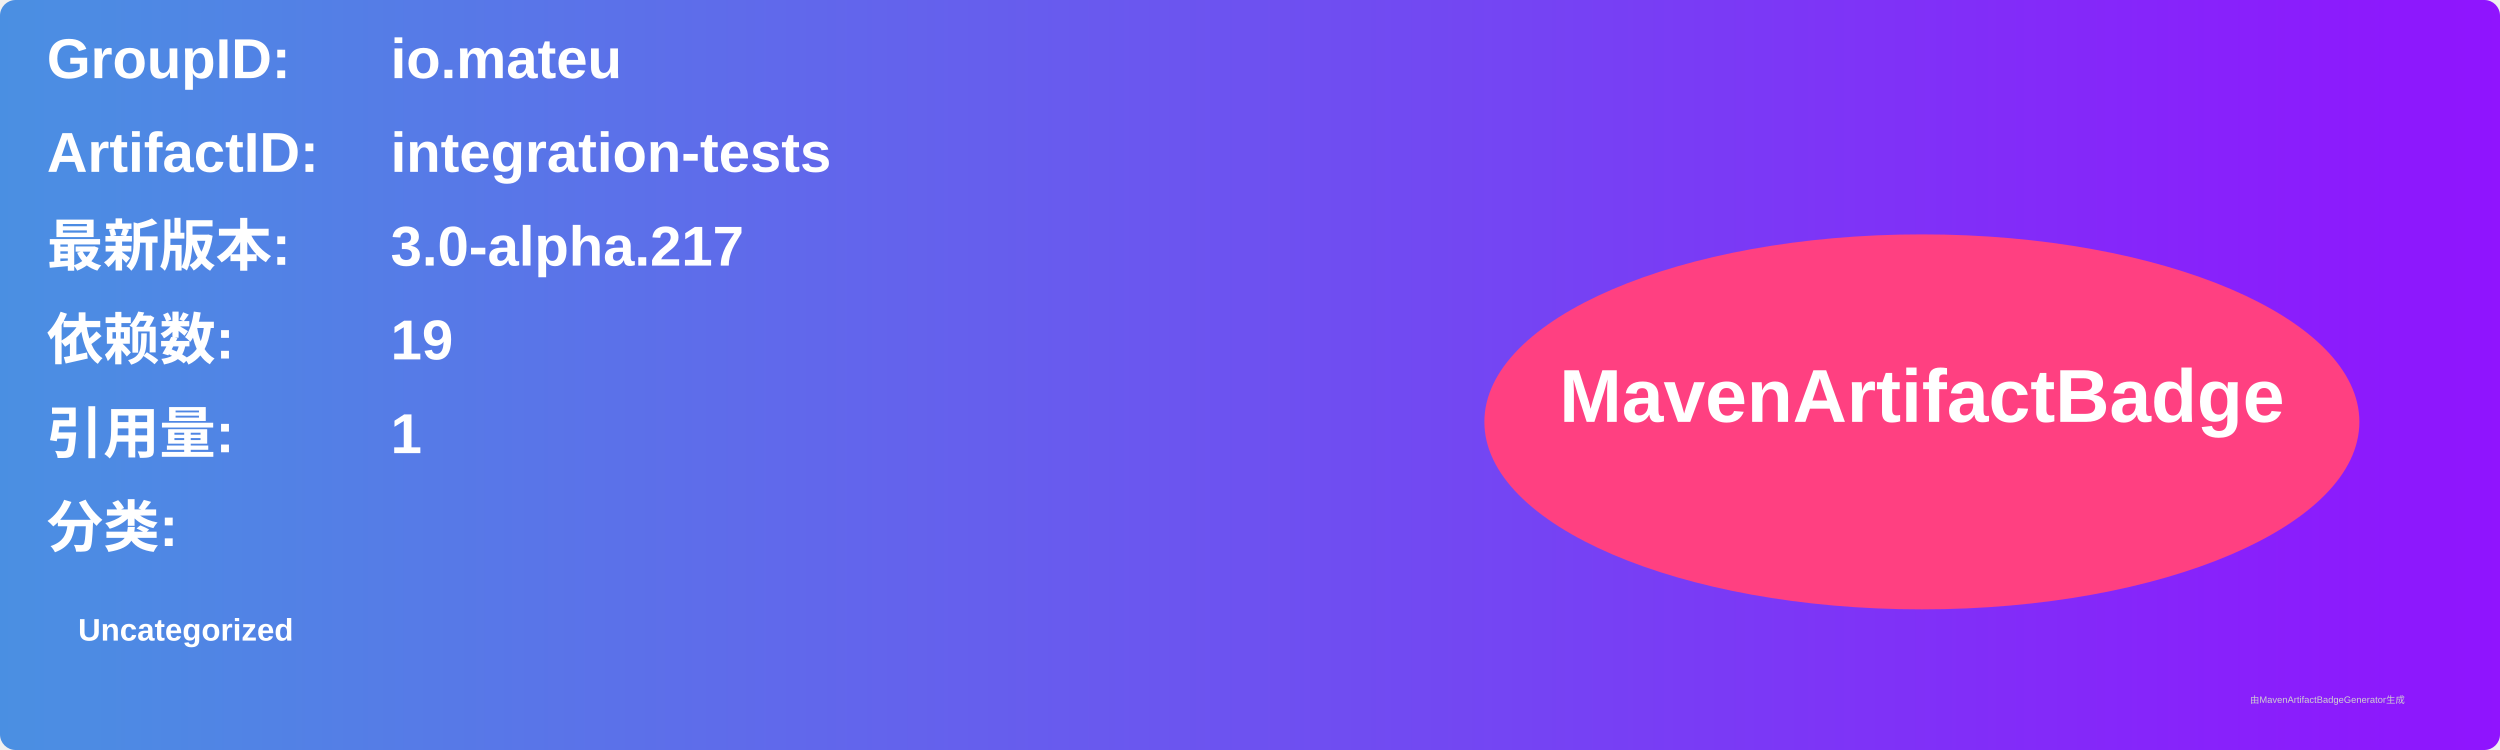
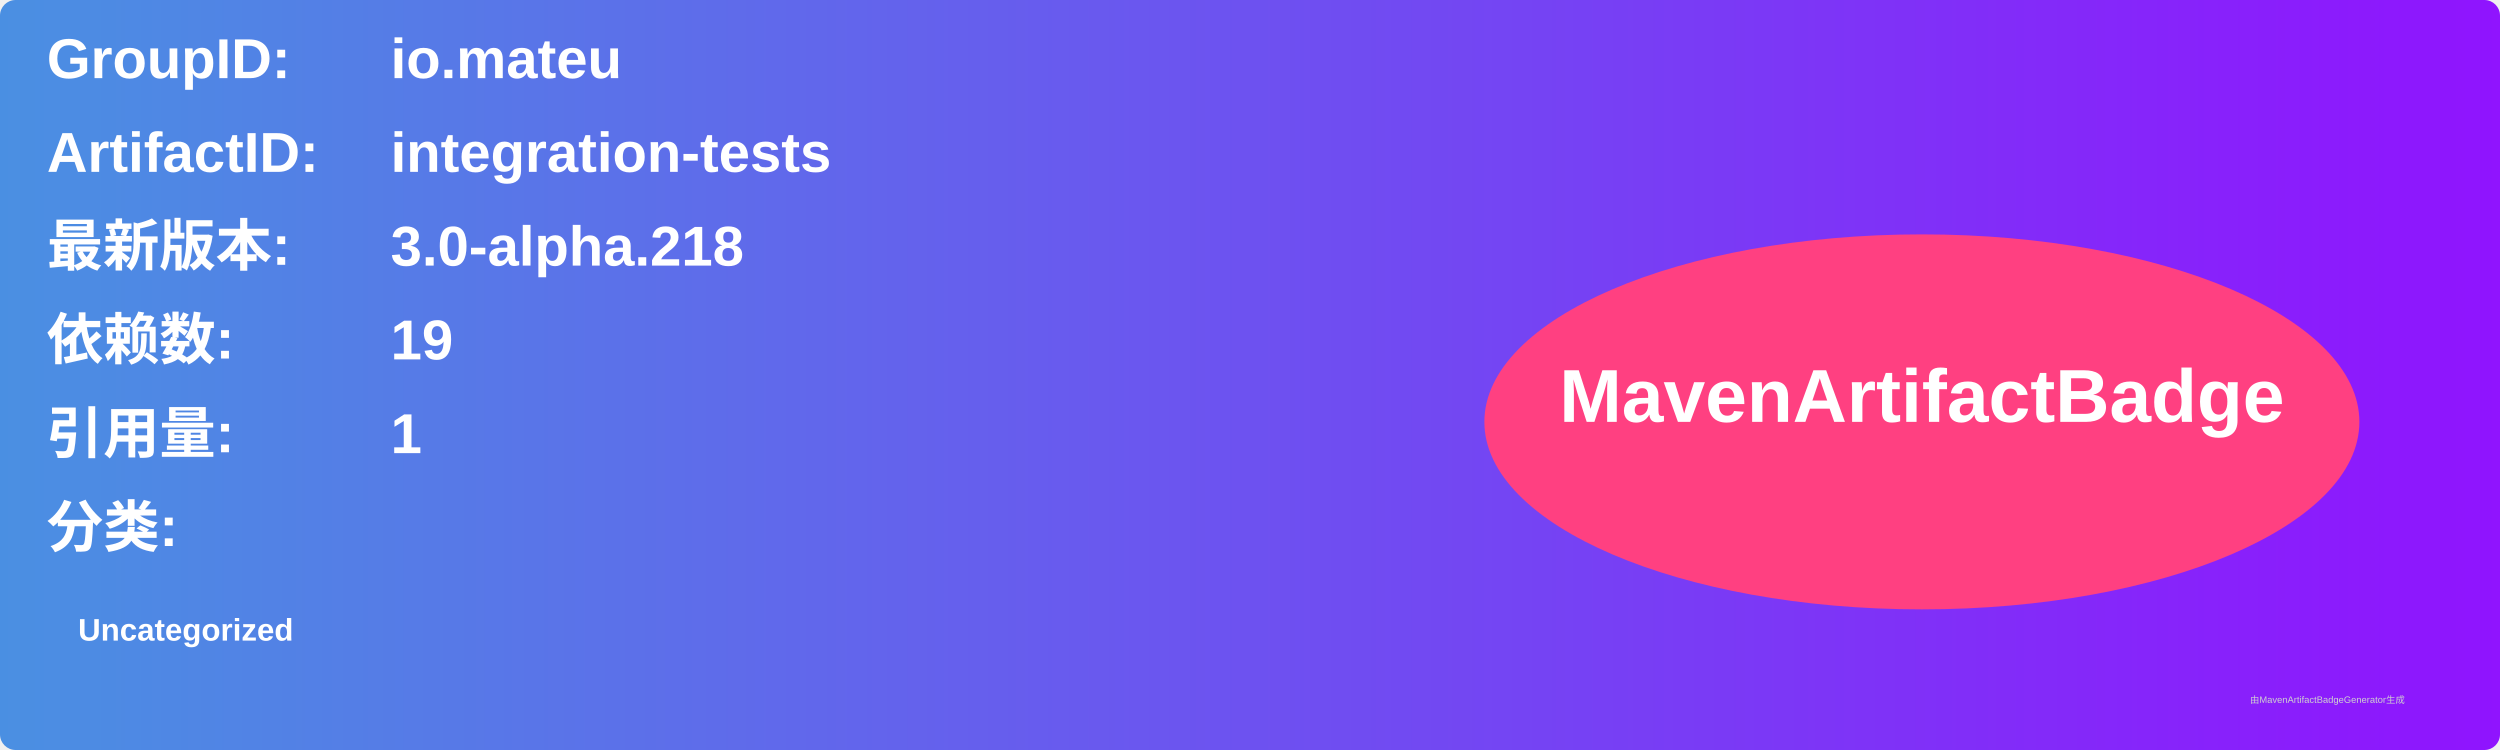
<svg xmlns="http://www.w3.org/2000/svg" width="800" height="240" viewBox="0 0 800 240">
  <linearGradient id="grad" x1="0%" y1="0%" x2="100%" y2="0%">
    <stop offset="0%" stop-color="#4a90e2" />
    <stop offset="100%" stop-color="#9013fe" />
  </linearGradient>
  <rect width="100%" height="100%" rx="5" ry="5" fill="url(#grad)" />
  <g transform="translate(15, 15)">
    <text x="0" y="10" font-family="Arial" font-size="18" fill="white" font-weight="bold" width="260">GroupID:</text>
    <text x="110" y="10" font-family="Arial" font-size="18" fill="white" font-weight="bold" width="460">io.mateu</text>
    <text x="0" y="40" font-family="Arial" font-size="18" fill="white" font-weight="bold" width="260">ArtifactID:</text>
    <text x="110" y="40" font-family="Arial" font-size="18" fill="white" font-weight="bold" width="460">integration-tests</text>
    <text x="0" y="70" font-family="Arial" font-size="18" fill="white" font-weight="bold">最新版本:</text>
    <text x="110" y="70" font-family="Arial" font-size="18" fill="white" font-weight="bold">
-       <tspan font-weight="bold">3.0-alpha.217</tspan>
+       <tspan font-weight="bold">3.0-alpha.218</tspan>
    </text>
    <text x="0" y="100" font-family="Arial" font-size="18" fill="white" font-weight="bold">依赖数: </text>
    <text x="110" y="100" font-family="Arial" font-size="18" fill="white">
      <tspan font-weight="bold">19</tspan>
    </text>
    <text x="0" y="130" font-family="Arial" font-size="18" fill="white" font-weight="bold">引用量: </text>
    <text x="110" y="130" font-family="Arial" font-size="18" fill="white">
      <tspan font-weight="bold">1</tspan>
    </text>
    <text x="0" y="160" font-family="Arial" font-size="18" fill="white" font-weight="bold">分类:</text>
    <text x="10" y="190" font-family="Arial" font-size="10" fill="white">
      <tspan font-weight="bold">Uncategorized</tspan>
    </text>
    <ellipse cx="600" cy="120" rx="140" ry="60" fill="#ff4081" />
    <text x="600" y="120" text-anchor="middle" font-family="Arial" font-size="24" fill="white" font-weight="bold">MavenArtifactBadge</text>
  </g>
  <text x="720" y="225" font-family="Arial" font-size="3" fill="#d0d0d0">由MavenArtifactBadgeGenerator生成</text>
</svg>
